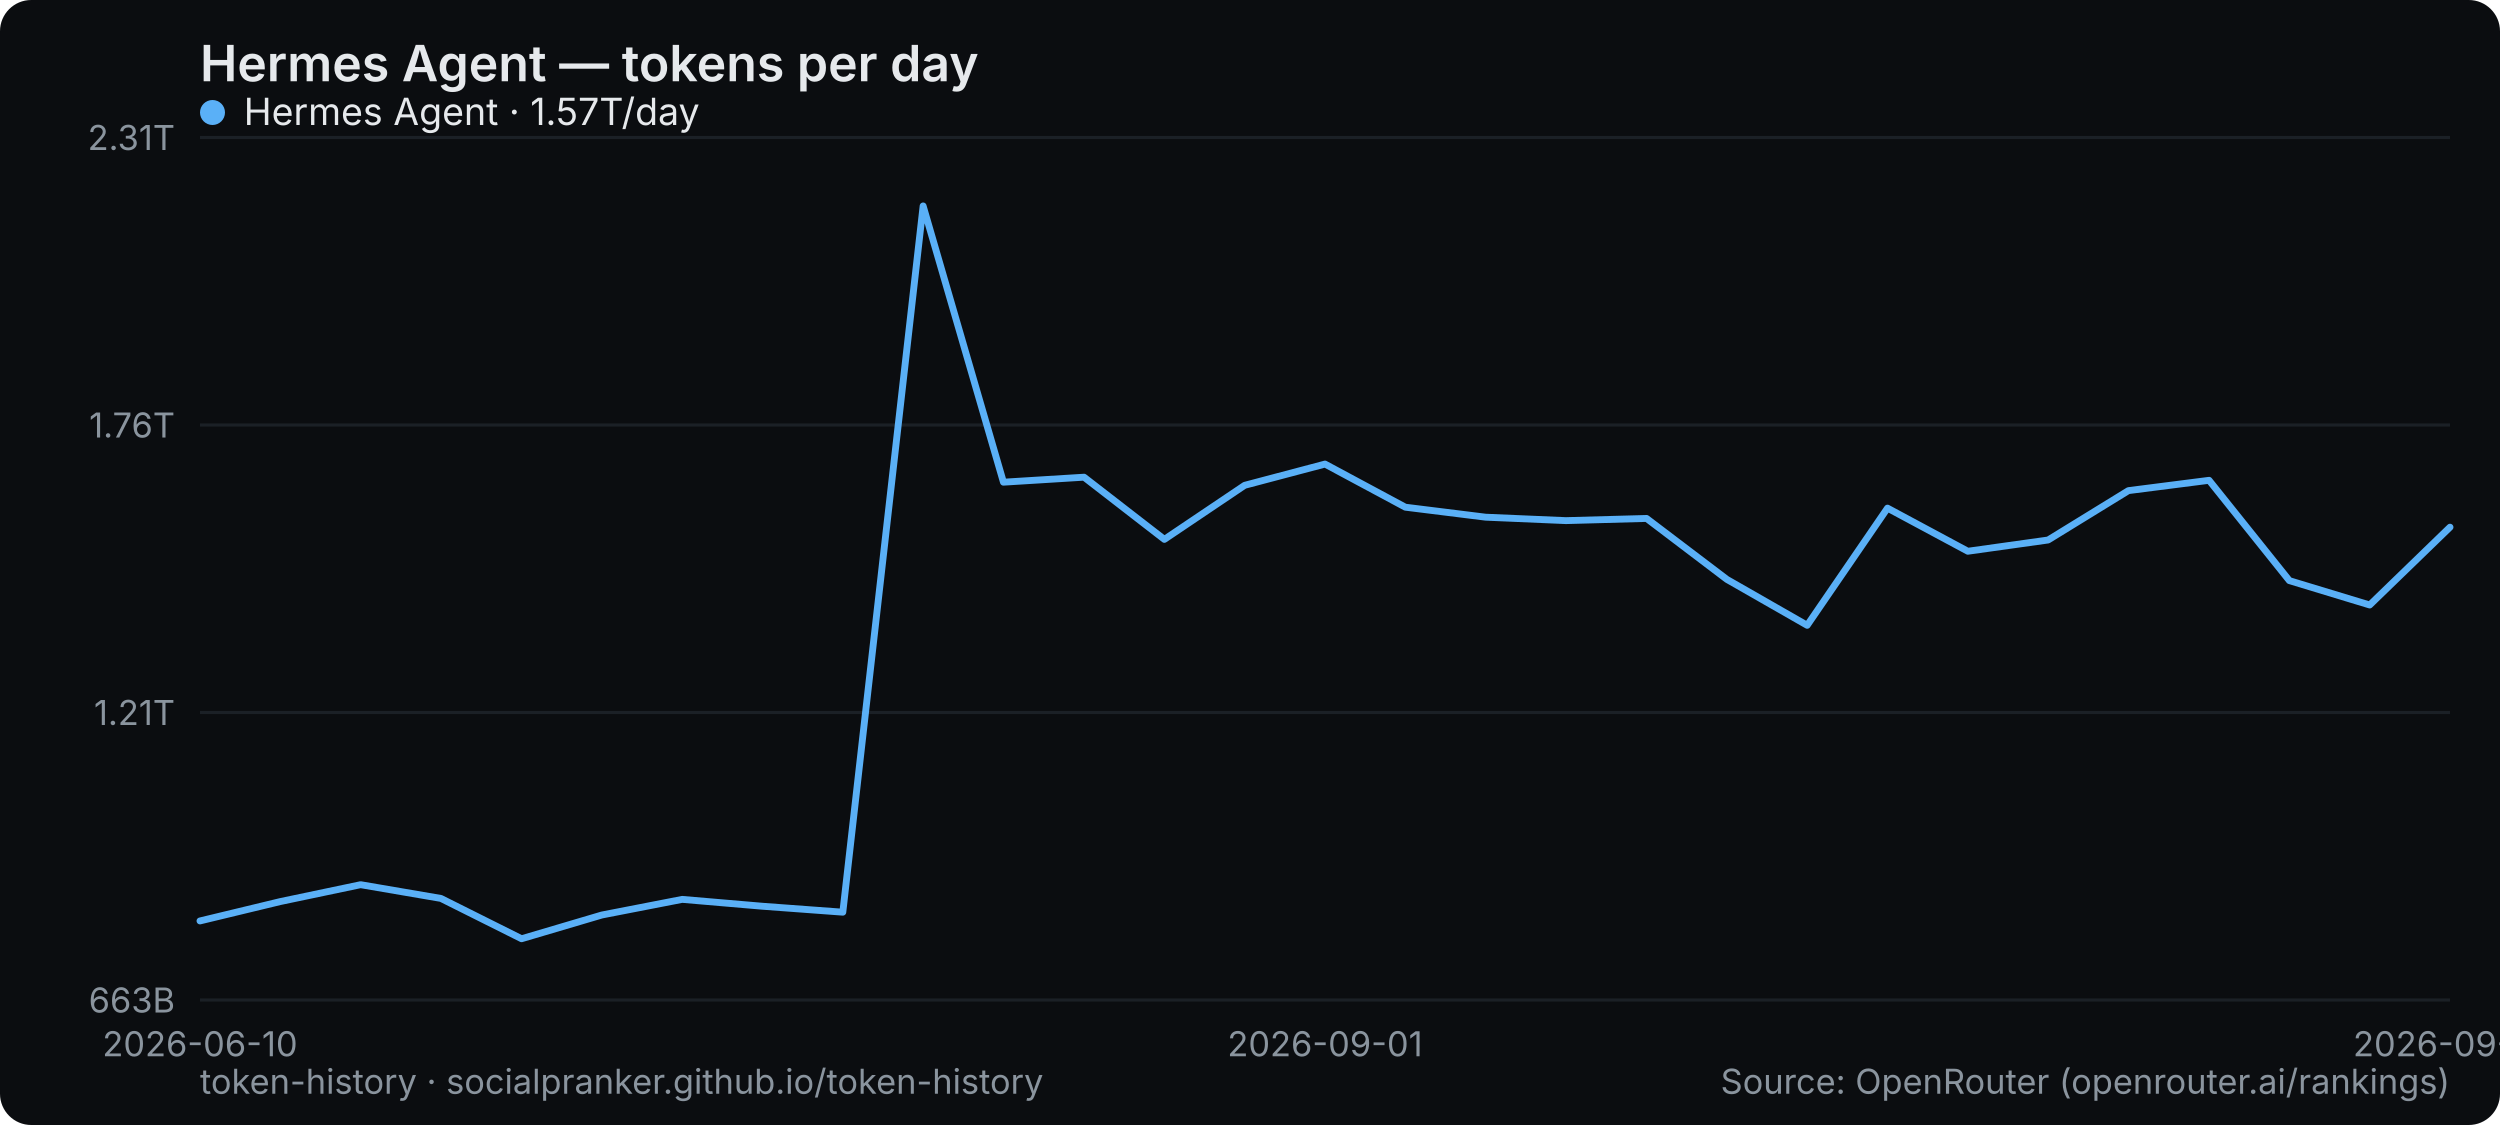
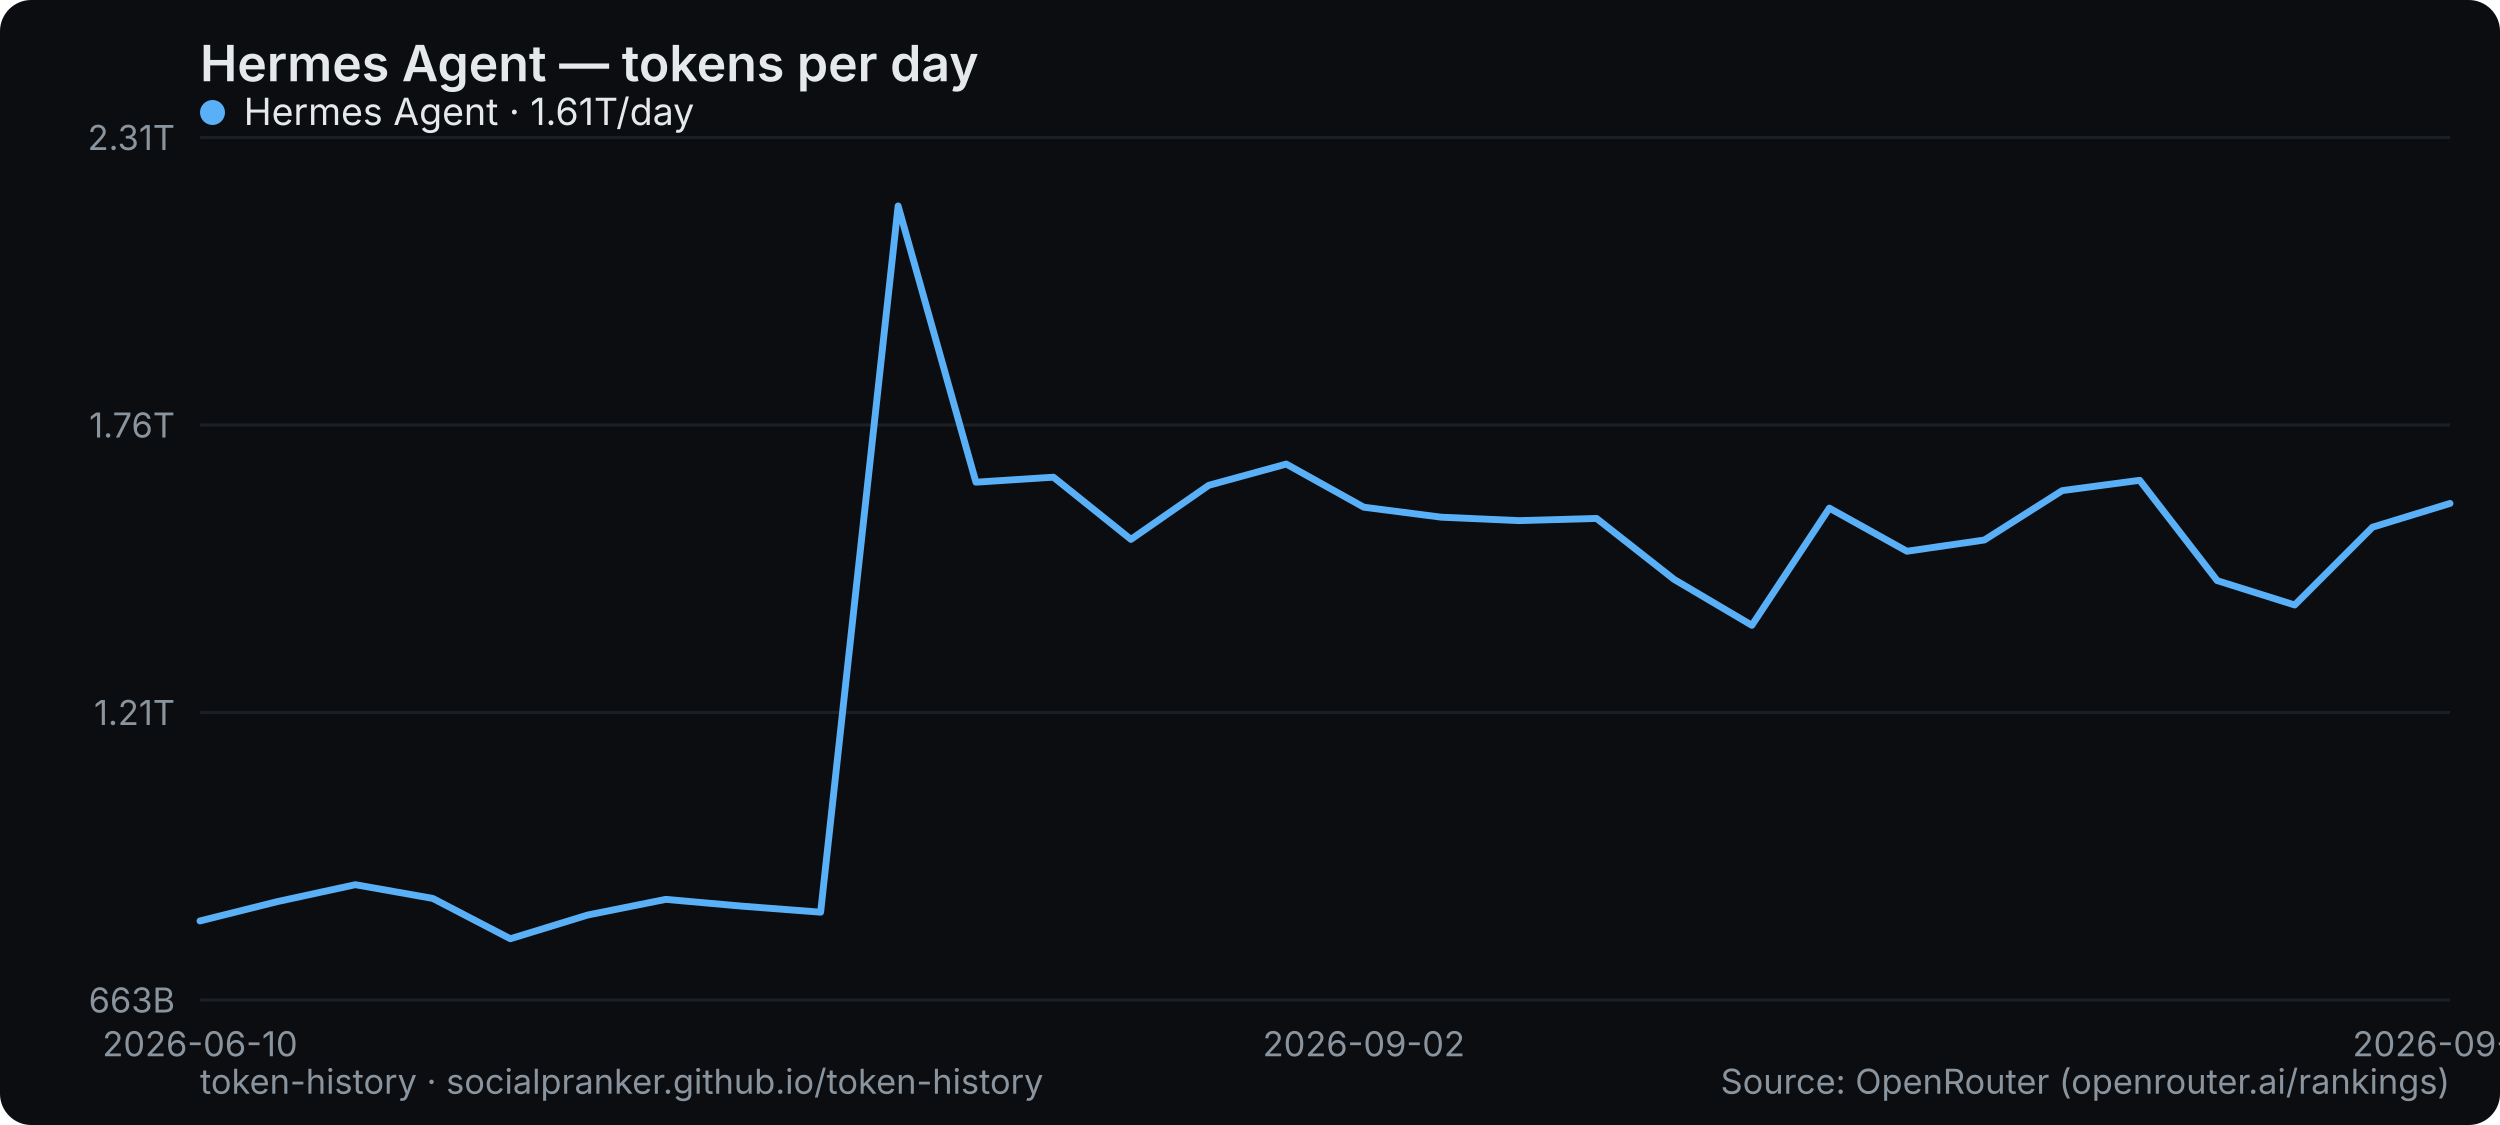
<svg xmlns="http://www.w3.org/2000/svg" width="800" height="360" viewBox="0 0 800 360" role="img" aria-label="Hermes Agent — tokens per day">
  <rect width="800" height="360" rx="10" fill="#0b0d10" />
  <text x="64" y="26" font-family="system-ui,-apple-system,Segoe UI,sans-serif" font-size="16" font-weight="600" fill="#e6e9ec">Hermes Agent — tokens per day</text>
  <line x1="64" y1="320" x2="784" y2="320" stroke="#1b2026" stroke-width="1" />
  <text x="56" y="324" text-anchor="end" font-family="system-ui,-apple-system,Segoe UI,sans-serif" font-size="11" fill="#8a949e">663B</text>
  <line x1="64" y1="228" x2="784" y2="228" stroke="#1b2026" stroke-width="1" />
  <text x="56" y="232" text-anchor="end" font-family="system-ui,-apple-system,Segoe UI,sans-serif" font-size="11" fill="#8a949e">1.21T</text>
  <line x1="64" y1="136" x2="784" y2="136" stroke="#1b2026" stroke-width="1" />
  <text x="56" y="140" text-anchor="end" font-family="system-ui,-apple-system,Segoe UI,sans-serif" font-size="11" fill="#8a949e">1.76T</text>
  <line x1="64" y1="44" x2="784" y2="44" stroke="#1b2026" stroke-width="1" />
  <text x="56" y="48" text-anchor="end" font-family="system-ui,-apple-system,Segoe UI,sans-serif" font-size="11" fill="#8a949e">2.31T</text>
  <text x="64" y="338" text-anchor="middle" font-family="system-ui,-apple-system,Segoe UI,sans-serif" font-size="11" fill="#8a949e">2026-06-10</text>
-   <text x="424" y="338" text-anchor="middle" font-family="system-ui,-apple-system,Segoe UI,sans-serif" font-size="11" fill="#8a949e">2026-09-01</text>
-   <text x="784" y="338" text-anchor="middle" font-family="system-ui,-apple-system,Segoe UI,sans-serif" font-size="11" fill="#8a949e">2026-09-15</text>
-   <polyline points="64.0,294.7 89.7,288.5 115.4,283.1 141.1,287.5 166.9,300.4 192.6,292.8 218.3,287.8 244.0,290.0 269.7,291.9 295.4,65.9 321.1,154.3 346.9,152.7 372.6,172.6 398.3,155.3 424.0,148.5 449.7,162.3 475.4,165.5 501.1,166.6 526.9,165.9 552.6,185.4 578.3,200.1 604.0,162.6 629.7,176.4 655.4,172.8 681.1,157.0 706.9,153.7 732.6,185.8 758.3,193.6 784.0,168.7" fill="none" stroke="#5ab0f7" stroke-width="2.2" stroke-linejoin="round" stroke-linecap="round" />
+   <text x="436.414" y="338" text-anchor="middle" font-family="system-ui,-apple-system,Segoe UI,sans-serif" font-size="11" fill="#8a949e">2026-09-02</text>
+   <text x="784" y="338" text-anchor="middle" font-family="system-ui,-apple-system,Segoe UI,sans-serif" font-size="11" fill="#8a949e">2026-09-16</text>
+   <polyline points="64.0,294.7 88.8,288.5 113.7,283.1 138.5,287.5 163.3,300.4 188.1,292.8 213.0,287.8 237.8,290.0 262.6,291.9 287.4,65.9 312.3,154.3 337.1,152.7 361.9,172.6 386.8,155.3 411.6,148.5 436.4,162.3 461.2,165.5 486.1,166.6 510.9,165.9 535.7,185.4 560.6,200.1 585.4,162.6 610.2,176.4 635.0,172.8 659.9,157.0 684.7,153.7 709.5,185.8 734.3,193.6 759.2,168.7 784.0,161.1" fill="none" stroke="#5ab0f7" stroke-width="2.2" stroke-linejoin="round" stroke-linecap="round" />
  <g font-family="system-ui,-apple-system,Segoe UI,sans-serif" font-size="12">
    <circle cx="68" cy="36" r="4" fill="#5ab0f7" />
-     <text x="78" y="40" fill="#e6e9ec">Hermes Agent · 1.57T/day</text>
+     <text x="78" y="40" fill="#e6e9ec">Hermes Agent · 1.61T/day</text>
  </g>
  <text x="64" y="350" font-family="system-ui,-apple-system,Segoe UI,sans-serif" font-size="11" fill="#8a949e">token-history · socialpranker.github.io/token-history</text>
  <text x="784" y="350" text-anchor="end" font-family="system-ui,-apple-system,Segoe UI,sans-serif" font-size="11" fill="#8a949e">Source: OpenRouter (openrouter.ai/rankings)</text>
</svg>
